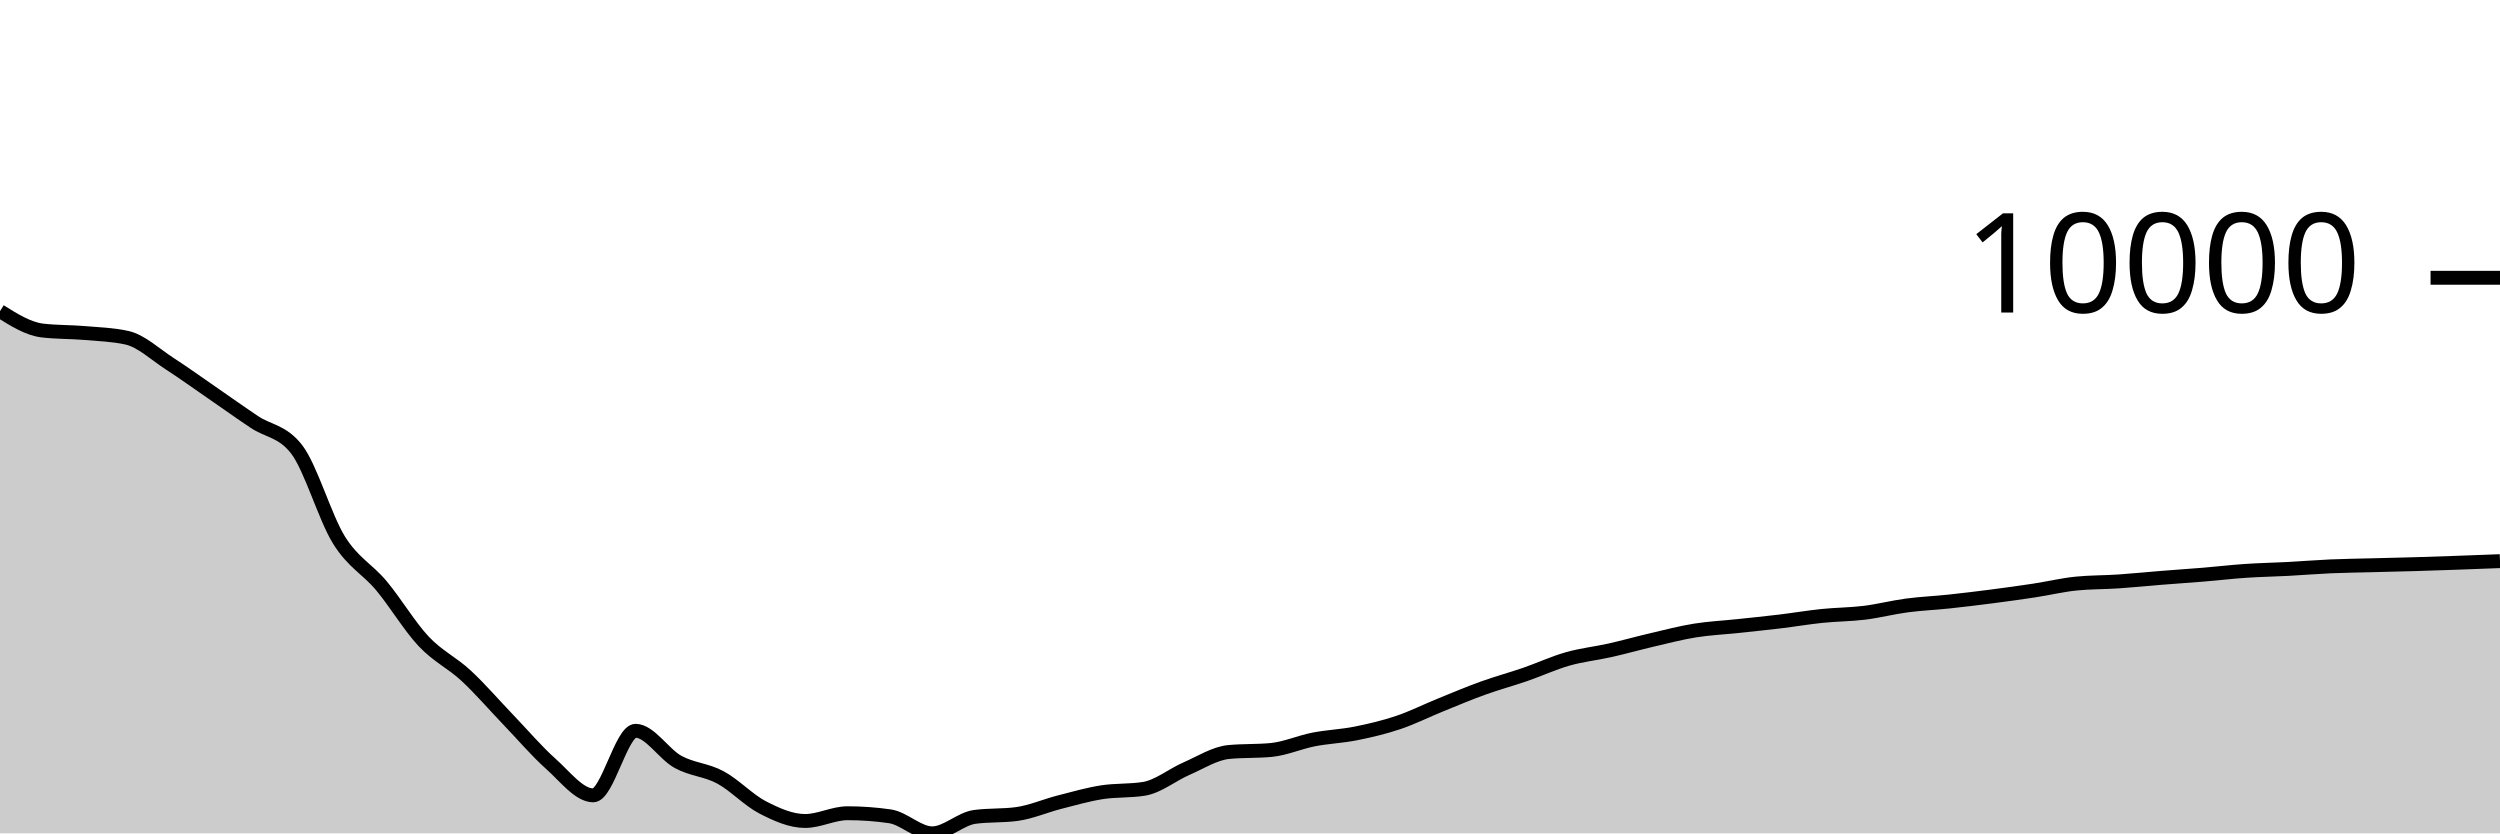
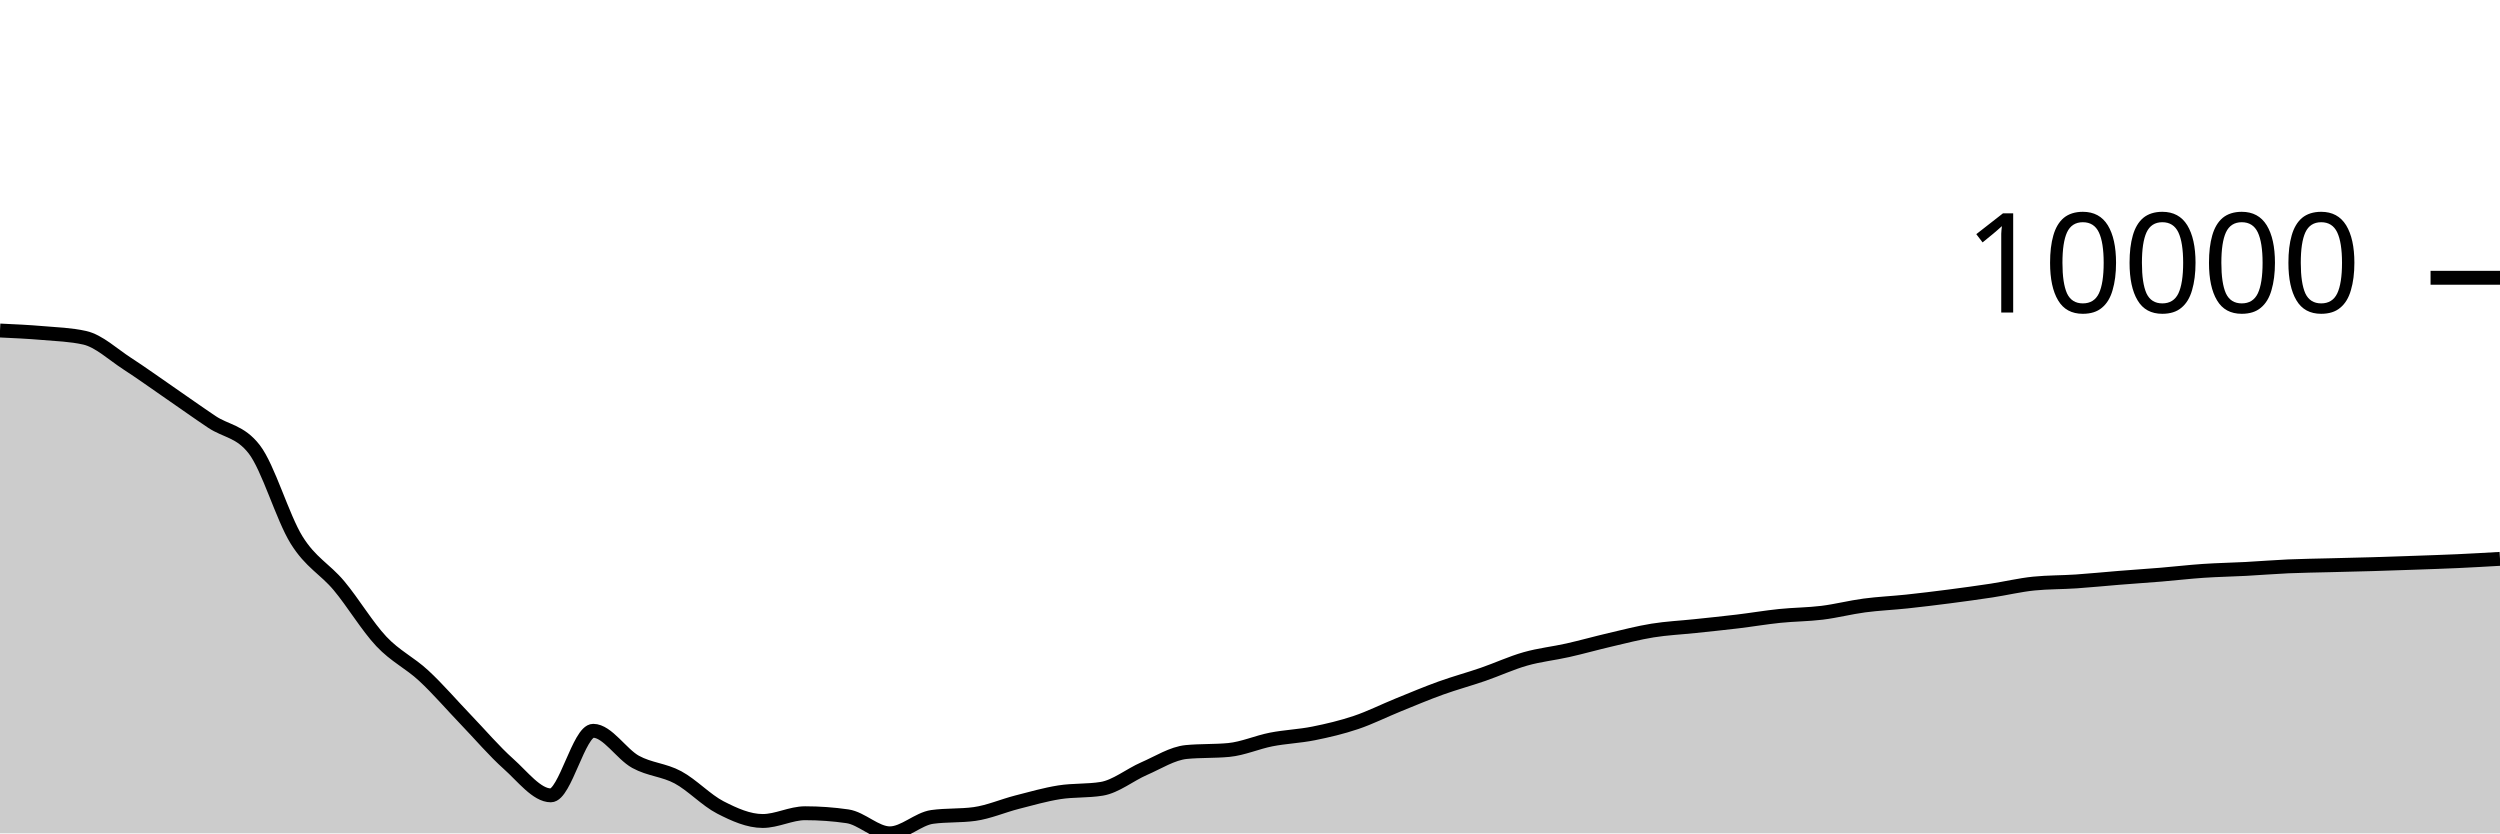
<svg xmlns="http://www.w3.org/2000/svg" viewBox="0 0 180 60">
  <g transform="translate(0,20)">
-     <path class="area" fill="rgba(0, 0, 0, 0.2)" d="M0,2.402C1.017,3.039,2.034,3.676,3.051,3.797C4.068,3.918,5.085,3.891,6.102,3.978C7.119,4.066,8.136,4.093,9.153,4.321C10.169,4.55,11.186,5.518,12.203,6.176C13.22,6.834,14.237,7.568,15.254,8.268C16.271,8.968,17.288,9.696,18.305,10.376C19.322,11.056,20.339,11.034,21.356,12.348C22.373,13.662,23.39,17.246,24.407,18.883C25.424,20.52,26.441,20.954,27.458,22.17C28.475,23.387,29.492,25.102,30.508,26.182C31.525,27.261,32.542,27.706,33.559,28.649C34.576,29.591,35.593,30.779,36.61,31.837C37.627,32.895,38.644,34.093,39.661,34.998C40.678,35.903,41.695,37.266,42.712,37.266C43.729,37.266,44.746,32.617,45.763,32.617C46.78,32.617,47.797,34.295,48.814,34.854C49.831,35.412,50.847,35.423,51.864,35.969C52.881,36.516,53.898,37.61,54.915,38.134C55.932,38.657,56.949,39.111,57.966,39.111C58.983,39.111,60,38.553,61.017,38.553C62.034,38.553,63.051,38.626,64.068,38.773C65.085,38.92,66.102,40,67.119,40C68.136,40,69.153,38.959,70.169,38.818C71.186,38.678,72.203,38.748,73.22,38.608C74.237,38.467,75.254,38.02,76.271,37.759C77.288,37.499,78.305,37.205,79.322,37.044C80.339,36.883,81.356,36.96,82.373,36.794C83.39,36.628,84.407,35.785,85.424,35.343C86.441,34.902,87.458,34.241,88.475,34.144C89.492,34.046,90.508,34.095,91.525,33.998C92.542,33.9,93.559,33.442,94.576,33.243C95.593,33.044,96.61,33.01,97.627,32.806C98.644,32.602,99.661,32.363,100.678,32.02C101.695,31.678,102.712,31.165,103.729,30.753C104.746,30.34,105.763,29.91,106.78,29.544C107.797,29.177,108.814,28.904,109.831,28.553C110.847,28.202,111.864,27.728,112.881,27.44C113.898,27.151,114.915,27.049,115.932,26.819C116.949,26.59,117.966,26.302,118.983,26.065C120,25.828,121.017,25.562,122.034,25.398C123.051,25.234,124.068,25.188,125.085,25.08C126.102,24.972,127.119,24.871,128.136,24.748C129.153,24.626,130.169,24.452,131.186,24.347C132.203,24.242,133.22,24.244,134.237,24.119C135.254,23.993,136.271,23.729,137.288,23.594C138.305,23.459,139.322,23.418,140.339,23.309C141.356,23.201,142.373,23.076,143.39,22.945C144.407,22.813,145.424,22.674,146.441,22.52C147.458,22.365,148.475,22.119,149.492,22.016C150.508,21.914,151.525,21.931,152.542,21.862C153.559,21.794,154.576,21.688,155.593,21.607C156.61,21.526,157.627,21.459,158.644,21.375C159.661,21.291,160.678,21.17,161.695,21.102C162.712,21.033,163.729,21.017,164.746,20.963C165.763,20.909,166.78,20.823,167.797,20.778C168.814,20.734,169.831,20.723,170.847,20.696C171.864,20.67,172.881,20.648,173.898,20.618C174.915,20.588,175.932,20.553,176.949,20.517C177.966,20.481,178.983,20.441,180,20.402L180,40C178.983,40,177.966,40,176.949,40C175.932,40,174.915,40,173.898,40C172.881,40,171.864,40,170.847,40C169.831,40,168.814,40,167.797,40C166.78,40,165.763,40,164.746,40C163.729,40,162.712,40,161.695,40C160.678,40,159.661,40,158.644,40C157.627,40,156.61,40,155.593,40C154.576,40,153.559,40,152.542,40C151.525,40,150.508,40,149.492,40C148.475,40,147.458,40,146.441,40C145.424,40,144.407,40,143.39,40C142.373,40,141.356,40,140.339,40C139.322,40,138.305,40,137.288,40C136.271,40,135.254,40,134.237,40C133.22,40,132.203,40,131.186,40C130.169,40,129.153,40,128.136,40C127.119,40,126.102,40,125.085,40C124.068,40,123.051,40,122.034,40C121.017,40,120,40,118.983,40C117.966,40,116.949,40,115.932,40C114.915,40,113.898,40,112.881,40C111.864,40,110.847,40,109.831,40C108.814,40,107.797,40,106.78,40C105.763,40,104.746,40,103.729,40C102.712,40,101.695,40,100.678,40C99.661,40,98.644,40,97.627,40C96.61,40,95.593,40,94.576,40C93.559,40,92.542,40,91.525,40C90.508,40,89.492,40,88.475,40C87.458,40,86.441,40,85.424,40C84.407,40,83.39,40,82.373,40C81.356,40,80.339,40,79.322,40C78.305,40,77.288,40,76.271,40C75.254,40,74.237,40,73.22,40C72.203,40,71.186,40,70.169,40C69.153,40,68.136,40,67.119,40C66.102,40,65.085,40,64.068,40C63.051,40,62.034,40,61.017,40C60,40,58.983,40,57.966,40C56.949,40,55.932,40,54.915,40C53.898,40,52.881,40,51.864,40C50.847,40,49.831,40,48.814,40C47.797,40,46.78,40,45.763,40C44.746,40,43.729,40,42.712,40C41.695,40,40.678,40,39.661,40C38.644,40,37.627,40,36.61,40C35.593,40,34.576,40,33.559,40C32.542,40,31.525,40,30.508,40C29.492,40,28.475,40,27.458,40C26.441,40,25.424,40,24.407,40C23.39,40,22.373,40,21.356,40C20.339,40,19.322,40,18.305,40C17.288,40,16.271,40,15.254,40C14.237,40,13.22,40,12.203,40C11.186,40,10.169,40,9.153,40C8.136,40,7.119,40,6.102,40C5.085,40,4.068,40,3.051,40C2.034,40,1.017,40,0,40Z" />
-     <path class="line" stroke="black" fill="none" d="M0,2.402C1.017,3.039,2.034,3.676,3.051,3.797C4.068,3.918,5.085,3.891,6.102,3.978C7.119,4.066,8.136,4.093,9.153,4.321C10.169,4.55,11.186,5.518,12.203,6.176C13.22,6.834,14.237,7.568,15.254,8.268C16.271,8.968,17.288,9.696,18.305,10.376C19.322,11.056,20.339,11.034,21.356,12.348C22.373,13.662,23.39,17.246,24.407,18.883C25.424,20.52,26.441,20.954,27.458,22.17C28.475,23.387,29.492,25.102,30.508,26.182C31.525,27.261,32.542,27.706,33.559,28.649C34.576,29.591,35.593,30.779,36.61,31.837C37.627,32.895,38.644,34.093,39.661,34.998C40.678,35.903,41.695,37.266,42.712,37.266C43.729,37.266,44.746,32.617,45.763,32.617C46.78,32.617,47.797,34.295,48.814,34.854C49.831,35.412,50.847,35.423,51.864,35.969C52.881,36.516,53.898,37.61,54.915,38.134C55.932,38.657,56.949,39.111,57.966,39.111C58.983,39.111,60,38.553,61.017,38.553C62.034,38.553,63.051,38.626,64.068,38.773C65.085,38.92,66.102,40,67.119,40C68.136,40,69.153,38.959,70.169,38.818C71.186,38.678,72.203,38.748,73.22,38.608C74.237,38.467,75.254,38.02,76.271,37.759C77.288,37.499,78.305,37.205,79.322,37.044C80.339,36.883,81.356,36.96,82.373,36.794C83.39,36.628,84.407,35.785,85.424,35.343C86.441,34.902,87.458,34.241,88.475,34.144C89.492,34.046,90.508,34.095,91.525,33.998C92.542,33.9,93.559,33.442,94.576,33.243C95.593,33.044,96.61,33.01,97.627,32.806C98.644,32.602,99.661,32.363,100.678,32.02C101.695,31.678,102.712,31.165,103.729,30.753C104.746,30.34,105.763,29.91,106.78,29.544C107.797,29.177,108.814,28.904,109.831,28.553C110.847,28.202,111.864,27.728,112.881,27.44C113.898,27.151,114.915,27.049,115.932,26.819C116.949,26.59,117.966,26.302,118.983,26.065C120,25.828,121.017,25.562,122.034,25.398C123.051,25.234,124.068,25.188,125.085,25.08C126.102,24.972,127.119,24.871,128.136,24.748C129.153,24.626,130.169,24.452,131.186,24.347C132.203,24.242,133.22,24.244,134.237,24.119C135.254,23.993,136.271,23.729,137.288,23.594C138.305,23.459,139.322,23.418,140.339,23.309C141.356,23.201,142.373,23.076,143.39,22.945C144.407,22.813,145.424,22.674,146.441,22.52C147.458,22.365,148.475,22.119,149.492,22.016C150.508,21.914,151.525,21.931,152.542,21.862C153.559,21.794,154.576,21.688,155.593,21.607C156.61,21.526,157.627,21.459,158.644,21.375C159.661,21.291,160.678,21.17,161.695,21.102C162.712,21.033,163.729,21.017,164.746,20.963C165.763,20.909,166.78,20.823,167.797,20.778C168.814,20.734,169.831,20.723,170.847,20.696C171.864,20.67,172.881,20.648,173.898,20.618C174.915,20.588,175.932,20.553,176.949,20.517C177.966,20.481,178.983,20.441,180,20.402" />
+     <path class="area" fill="rgba(0, 0, 0, 0.2)" d="M0,3.797C1.017,3.844,2.034,3.891,3.051,3.978C4.068,4.066,5.085,4.093,6.102,4.321C7.119,4.55,8.136,5.518,9.153,6.176C10.169,6.834,11.186,7.568,12.203,8.268C13.22,8.968,14.237,9.696,15.254,10.376C16.271,11.056,17.288,11.034,18.305,12.348C19.322,13.662,20.339,17.246,21.356,18.883C22.373,20.52,23.39,20.954,24.407,22.17C25.424,23.387,26.441,25.102,27.458,26.182C28.475,27.261,29.492,27.706,30.508,28.649C31.525,29.591,32.542,30.779,33.559,31.837C34.576,32.895,35.593,34.093,36.61,34.998C37.627,35.903,38.644,37.266,39.661,37.266C40.678,37.266,41.695,32.617,42.712,32.617C43.729,32.617,44.746,34.295,45.763,34.854C46.78,35.412,47.797,35.423,48.814,35.969C49.831,36.516,50.847,37.61,51.864,38.134C52.881,38.657,53.898,39.111,54.915,39.111C55.932,39.111,56.949,38.553,57.966,38.553C58.983,38.553,60,38.626,61.017,38.773C62.034,38.92,63.051,40,64.068,40C65.085,40,66.102,38.959,67.119,38.818C68.136,38.678,69.153,38.748,70.169,38.608C71.186,38.467,72.203,38.02,73.22,37.759C74.237,37.499,75.254,37.205,76.271,37.044C77.288,36.883,78.305,36.96,79.322,36.794C80.339,36.628,81.356,35.785,82.373,35.343C83.39,34.902,84.407,34.241,85.424,34.144C86.441,34.046,87.458,34.095,88.475,33.998C89.492,33.9,90.508,33.442,91.525,33.243C92.542,33.044,93.559,33.01,94.576,32.806C95.593,32.602,96.61,32.363,97.627,32.02C98.644,31.678,99.661,31.165,100.678,30.753C101.695,30.34,102.712,29.91,103.729,29.544C104.746,29.177,105.763,28.904,106.78,28.553C107.797,28.202,108.814,27.728,109.831,27.44C110.847,27.151,111.864,27.049,112.881,26.819C113.898,26.59,114.915,26.302,115.932,26.065C116.949,25.828,117.966,25.562,118.983,25.398C120,25.234,121.017,25.188,122.034,25.08C123.051,24.972,124.068,24.871,125.085,24.748C126.102,24.626,127.119,24.452,128.136,24.347C129.153,24.242,130.169,24.244,131.186,24.119C132.203,23.993,133.22,23.729,134.237,23.594C135.254,23.459,136.271,23.418,137.288,23.309C138.305,23.201,139.322,23.076,140.339,22.945C141.356,22.813,142.373,22.674,143.39,22.52C144.407,22.365,145.424,22.119,146.441,22.016C147.458,21.914,148.475,21.931,149.492,21.862C150.508,21.794,151.525,21.688,152.542,21.607C153.559,21.526,154.576,21.459,155.593,21.375C156.61,21.291,157.627,21.17,158.644,21.102C159.661,21.033,160.678,21.017,161.695,20.963C162.712,20.909,163.729,20.823,164.746,20.778C165.763,20.734,166.78,20.723,167.797,20.696C168.814,20.67,169.831,20.648,170.847,20.618C171.864,20.588,172.881,20.553,173.898,20.517C174.915,20.481,175.932,20.448,176.949,20.402C177.966,20.355,178.983,20.297,180,20.238L180,40C178.983,40,177.966,40,176.949,40C175.932,40,174.915,40,173.898,40C172.881,40,171.864,40,170.847,40C169.831,40,168.814,40,167.797,40C166.78,40,165.763,40,164.746,40C163.729,40,162.712,40,161.695,40C160.678,40,159.661,40,158.644,40C157.627,40,156.61,40,155.593,40C154.576,40,153.559,40,152.542,40C151.525,40,150.508,40,149.492,40C148.475,40,147.458,40,146.441,40C145.424,40,144.407,40,143.39,40C142.373,40,141.356,40,140.339,40C139.322,40,138.305,40,137.288,40C136.271,40,135.254,40,134.237,40C133.22,40,132.203,40,131.186,40C130.169,40,129.153,40,128.136,40C127.119,40,126.102,40,125.085,40C124.068,40,123.051,40,122.034,40C121.017,40,120,40,118.983,40C117.966,40,116.949,40,115.932,40C114.915,40,113.898,40,112.881,40C111.864,40,110.847,40,109.831,40C108.814,40,107.797,40,106.78,40C105.763,40,104.746,40,103.729,40C102.712,40,101.695,40,100.678,40C99.661,40,98.644,40,97.627,40C96.61,40,95.593,40,94.576,40C93.559,40,92.542,40,91.525,40C90.508,40,89.492,40,88.475,40C87.458,40,86.441,40,85.424,40C84.407,40,83.39,40,82.373,40C81.356,40,80.339,40,79.322,40C78.305,40,77.288,40,76.271,40C75.254,40,74.237,40,73.22,40C72.203,40,71.186,40,70.169,40C69.153,40,68.136,40,67.119,40C66.102,40,65.085,40,64.068,40C63.051,40,62.034,40,61.017,40C60,40,58.983,40,57.966,40C56.949,40,55.932,40,54.915,40C53.898,40,52.881,40,51.864,40C50.847,40,49.831,40,48.814,40C47.797,40,46.78,40,45.763,40C44.746,40,43.729,40,42.712,40C41.695,40,40.678,40,39.661,40C38.644,40,37.627,40,36.61,40C35.593,40,34.576,40,33.559,40C32.542,40,31.525,40,30.508,40C29.492,40,28.475,40,27.458,40C26.441,40,25.424,40,24.407,40C23.39,40,22.373,40,21.356,40C20.339,40,19.322,40,18.305,40C17.288,40,16.271,40,15.254,40C14.237,40,13.22,40,12.203,40C11.186,40,10.169,40,9.153,40C8.136,40,7.119,40,6.102,40C5.085,40,4.068,40,3.051,40C2.034,40,1.017,40,0,40Z" />
+     <path class="line" stroke="black" fill="none" d="M0,3.797C1.017,3.844,2.034,3.891,3.051,3.978C4.068,4.066,5.085,4.093,6.102,4.321C7.119,4.55,8.136,5.518,9.153,6.176C10.169,6.834,11.186,7.568,12.203,8.268C13.22,8.968,14.237,9.696,15.254,10.376C16.271,11.056,17.288,11.034,18.305,12.348C19.322,13.662,20.339,17.246,21.356,18.883C22.373,20.52,23.39,20.954,24.407,22.17C25.424,23.387,26.441,25.102,27.458,26.182C28.475,27.261,29.492,27.706,30.508,28.649C31.525,29.591,32.542,30.779,33.559,31.837C34.576,32.895,35.593,34.093,36.61,34.998C37.627,35.903,38.644,37.266,39.661,37.266C40.678,37.266,41.695,32.617,42.712,32.617C43.729,32.617,44.746,34.295,45.763,34.854C46.78,35.412,47.797,35.423,48.814,35.969C49.831,36.516,50.847,37.61,51.864,38.134C52.881,38.657,53.898,39.111,54.915,39.111C55.932,39.111,56.949,38.553,57.966,38.553C58.983,38.553,60,38.626,61.017,38.773C62.034,38.92,63.051,40,64.068,40C65.085,40,66.102,38.959,67.119,38.818C68.136,38.678,69.153,38.748,70.169,38.608C71.186,38.467,72.203,38.02,73.22,37.759C74.237,37.499,75.254,37.205,76.271,37.044C77.288,36.883,78.305,36.96,79.322,36.794C80.339,36.628,81.356,35.785,82.373,35.343C83.39,34.902,84.407,34.241,85.424,34.144C86.441,34.046,87.458,34.095,88.475,33.998C89.492,33.9,90.508,33.442,91.525,33.243C92.542,33.044,93.559,33.01,94.576,32.806C95.593,32.602,96.61,32.363,97.627,32.02C98.644,31.678,99.661,31.165,100.678,30.753C101.695,30.34,102.712,29.91,103.729,29.544C104.746,29.177,105.763,28.904,106.78,28.553C107.797,28.202,108.814,27.728,109.831,27.44C110.847,27.151,111.864,27.049,112.881,26.819C113.898,26.59,114.915,26.302,115.932,26.065C116.949,25.828,117.966,25.562,118.983,25.398C120,25.234,121.017,25.188,122.034,25.08C123.051,24.972,124.068,24.871,125.085,24.748C126.102,24.626,127.119,24.452,128.136,24.347C129.153,24.242,130.169,24.244,131.186,24.119C132.203,23.993,133.22,23.729,134.237,23.594C135.254,23.459,136.271,23.418,137.288,23.309C138.305,23.201,139.322,23.076,140.339,22.945C141.356,22.813,142.373,22.674,143.39,22.52C144.407,22.365,145.424,22.119,146.441,22.016C147.458,21.914,148.475,21.931,149.492,21.862C150.508,21.794,151.525,21.688,152.542,21.607C153.559,21.526,154.576,21.459,155.593,21.375C156.61,21.291,157.627,21.17,158.644,21.102C159.661,21.033,160.678,21.017,161.695,20.963C162.712,20.909,163.729,20.823,164.746,20.778C165.763,20.734,166.78,20.723,167.797,20.696C168.814,20.67,169.831,20.648,170.847,20.618C171.864,20.588,172.881,20.553,173.898,20.517C174.915,20.481,175.932,20.448,176.949,20.402C177.966,20.355,178.983,20.297,180,20.238" />
    <path class="axis-ceiling" stroke-width="1" stroke="black" fill="none" d="M175,0L180,0" />
    <text class="axis-ceiling-label" font-family="sans-serif" text-anchor="end" font-size="10px" x="170" y="2.5">10000</text>
  </g>
</svg>
